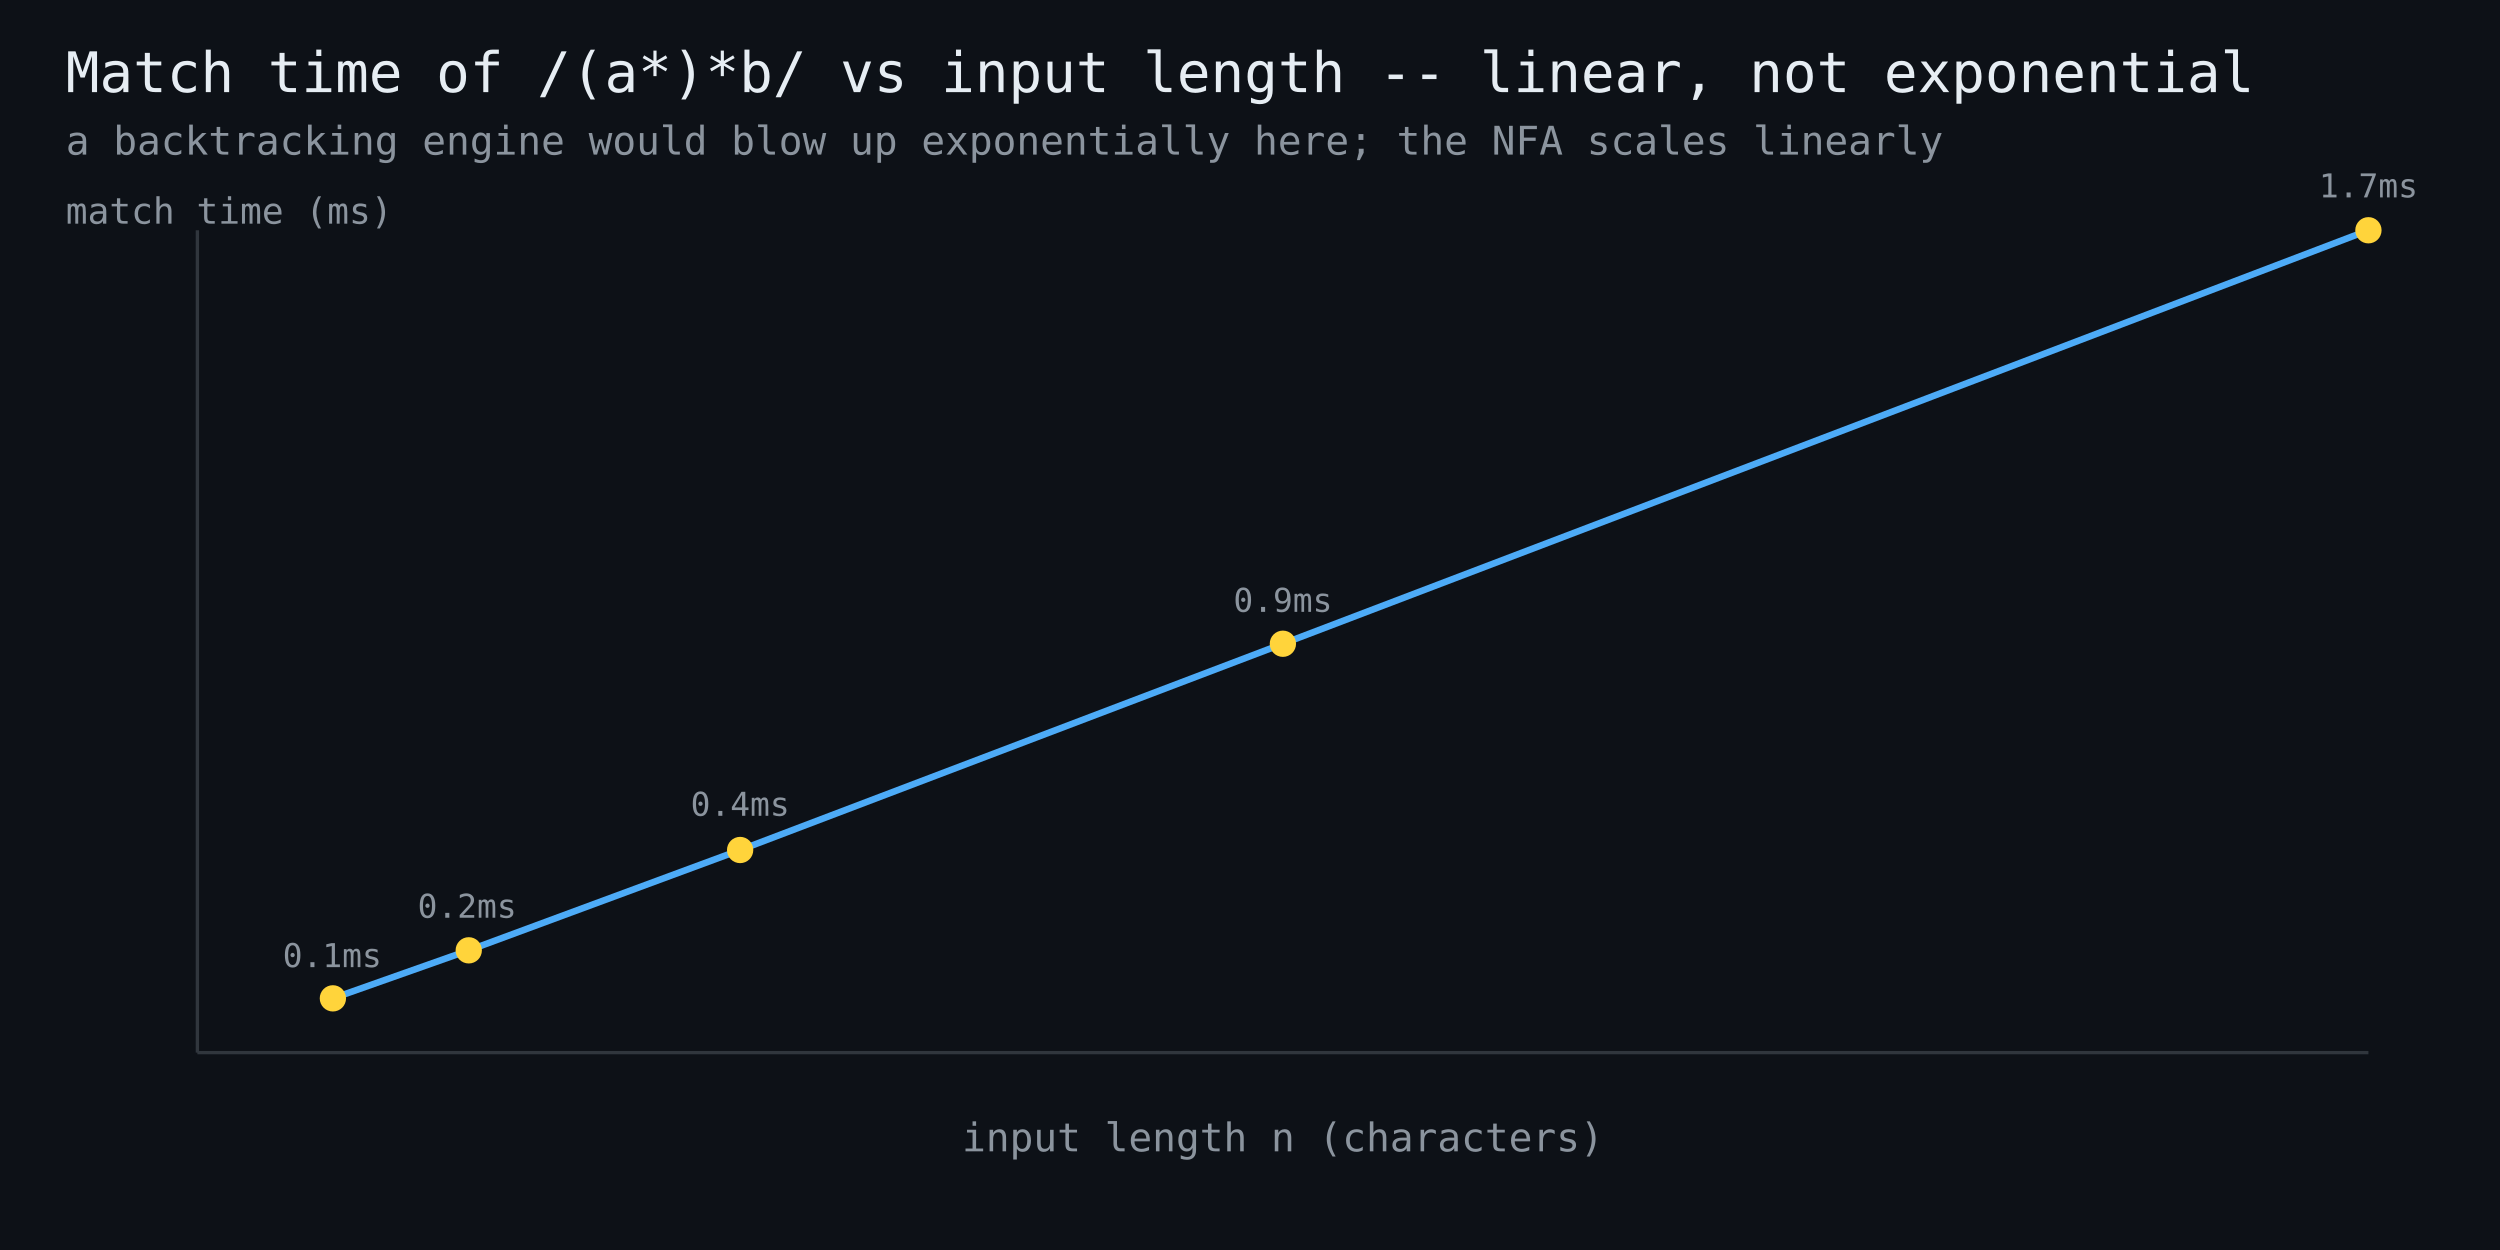
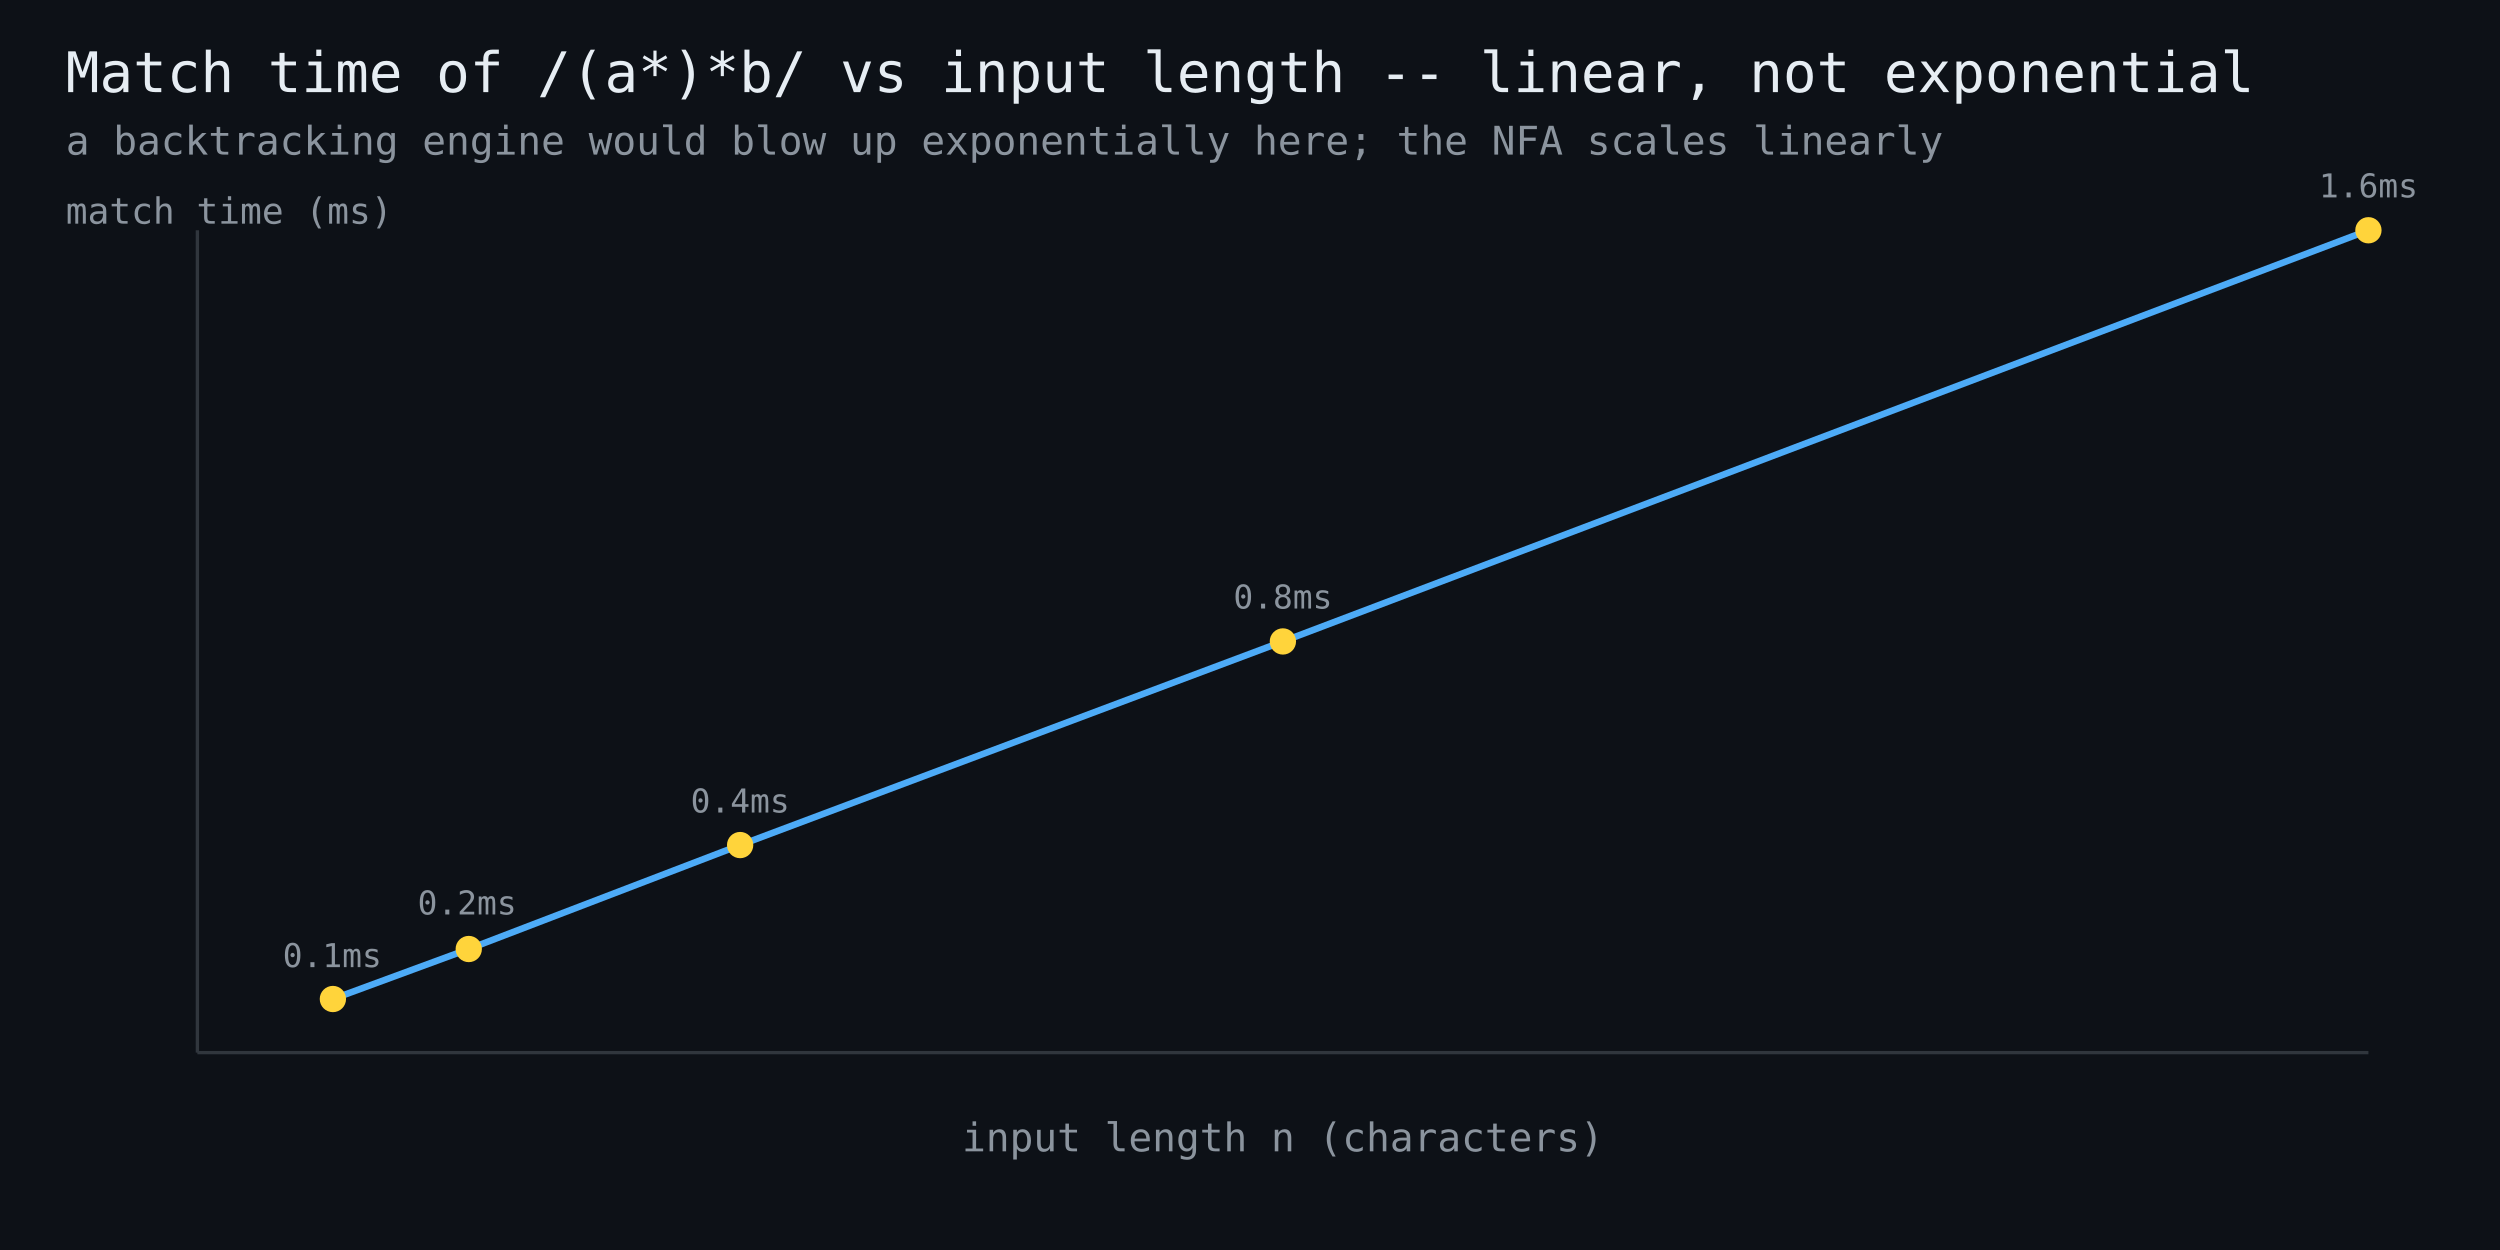
<svg xmlns="http://www.w3.org/2000/svg" width="760" height="380" viewBox="0 0 760 380" font-family="monospace">
  <rect width="760" height="380" fill="#0d1117" />
  <text x="20" y="28" fill="#e6edf3" font-size="17">Match time of /(a*)*b/ vs input length -- linear, not exponential</text>
  <text x="20" y="47" fill="#8b949e" font-size="12">a backtracking engine would blow up exponentially here; the NFA scales linearly</text>
  <line x1="60" y1="320" x2="720" y2="320" stroke="#30363d" stroke-width="1" />
  <line x1="60" y1="320" x2="60" y2="70" stroke="#30363d" stroke-width="1" />
-   <polyline points="101.2,303.5 142.5,288.9 225.0,258.4 390.0,195.7 720.0,70.0" fill="none" stroke="#4dabf7" stroke-width="2" />
-   <circle cx="101.2" cy="303.5" r="4" fill="#ffd43b" />
+   <polyline points="101.2,303.7 142.5,288.5 225.0,256.9 390.0,195.0 720.0,70.0" fill="none" stroke="#4dabf7" stroke-width="2" />
+   <circle cx="101.2" cy="303.7" r="4" fill="#ffd43b" />
  <text x="101" y="294" fill="#8b949e" font-size="10" text-anchor="middle">0.1ms</text>
-   <circle cx="142.5" cy="288.9" r="4" fill="#ffd43b" />
-   <text x="142" y="279" fill="#8b949e" font-size="10" text-anchor="middle">0.2ms</text>
-   <circle cx="225.0" cy="258.4" r="4" fill="#ffd43b" />
-   <text x="225" y="248" fill="#8b949e" font-size="10" text-anchor="middle">0.4ms</text>
-   <circle cx="390.0" cy="195.7" r="4" fill="#ffd43b" />
-   <text x="390" y="186" fill="#8b949e" font-size="10" text-anchor="middle">0.9ms</text>
+   <circle cx="142.5" cy="288.5" r="4" fill="#ffd43b" />
+   <text x="142" y="278" fill="#8b949e" font-size="10" text-anchor="middle">0.2ms</text>
+   <circle cx="225.0" cy="256.9" r="4" fill="#ffd43b" />
+   <text x="225" y="247" fill="#8b949e" font-size="10" text-anchor="middle">0.4ms</text>
+   <circle cx="390.0" cy="195.0" r="4" fill="#ffd43b" />
+   <text x="390" y="185" fill="#8b949e" font-size="10" text-anchor="middle">0.8ms</text>
  <circle cx="720.0" cy="70.0" r="4" fill="#ffd43b" />
-   <text x="720" y="60" fill="#8b949e" font-size="10" text-anchor="middle">1.7ms</text>
+   <text x="720" y="60" fill="#8b949e" font-size="10" text-anchor="middle">1.6ms</text>
  <text x="390" y="350" fill="#8b949e" font-size="12" text-anchor="middle">input length n (characters)</text>
  <text x="20" y="68" fill="#8b949e" font-size="11">match time (ms)</text>
</svg>
